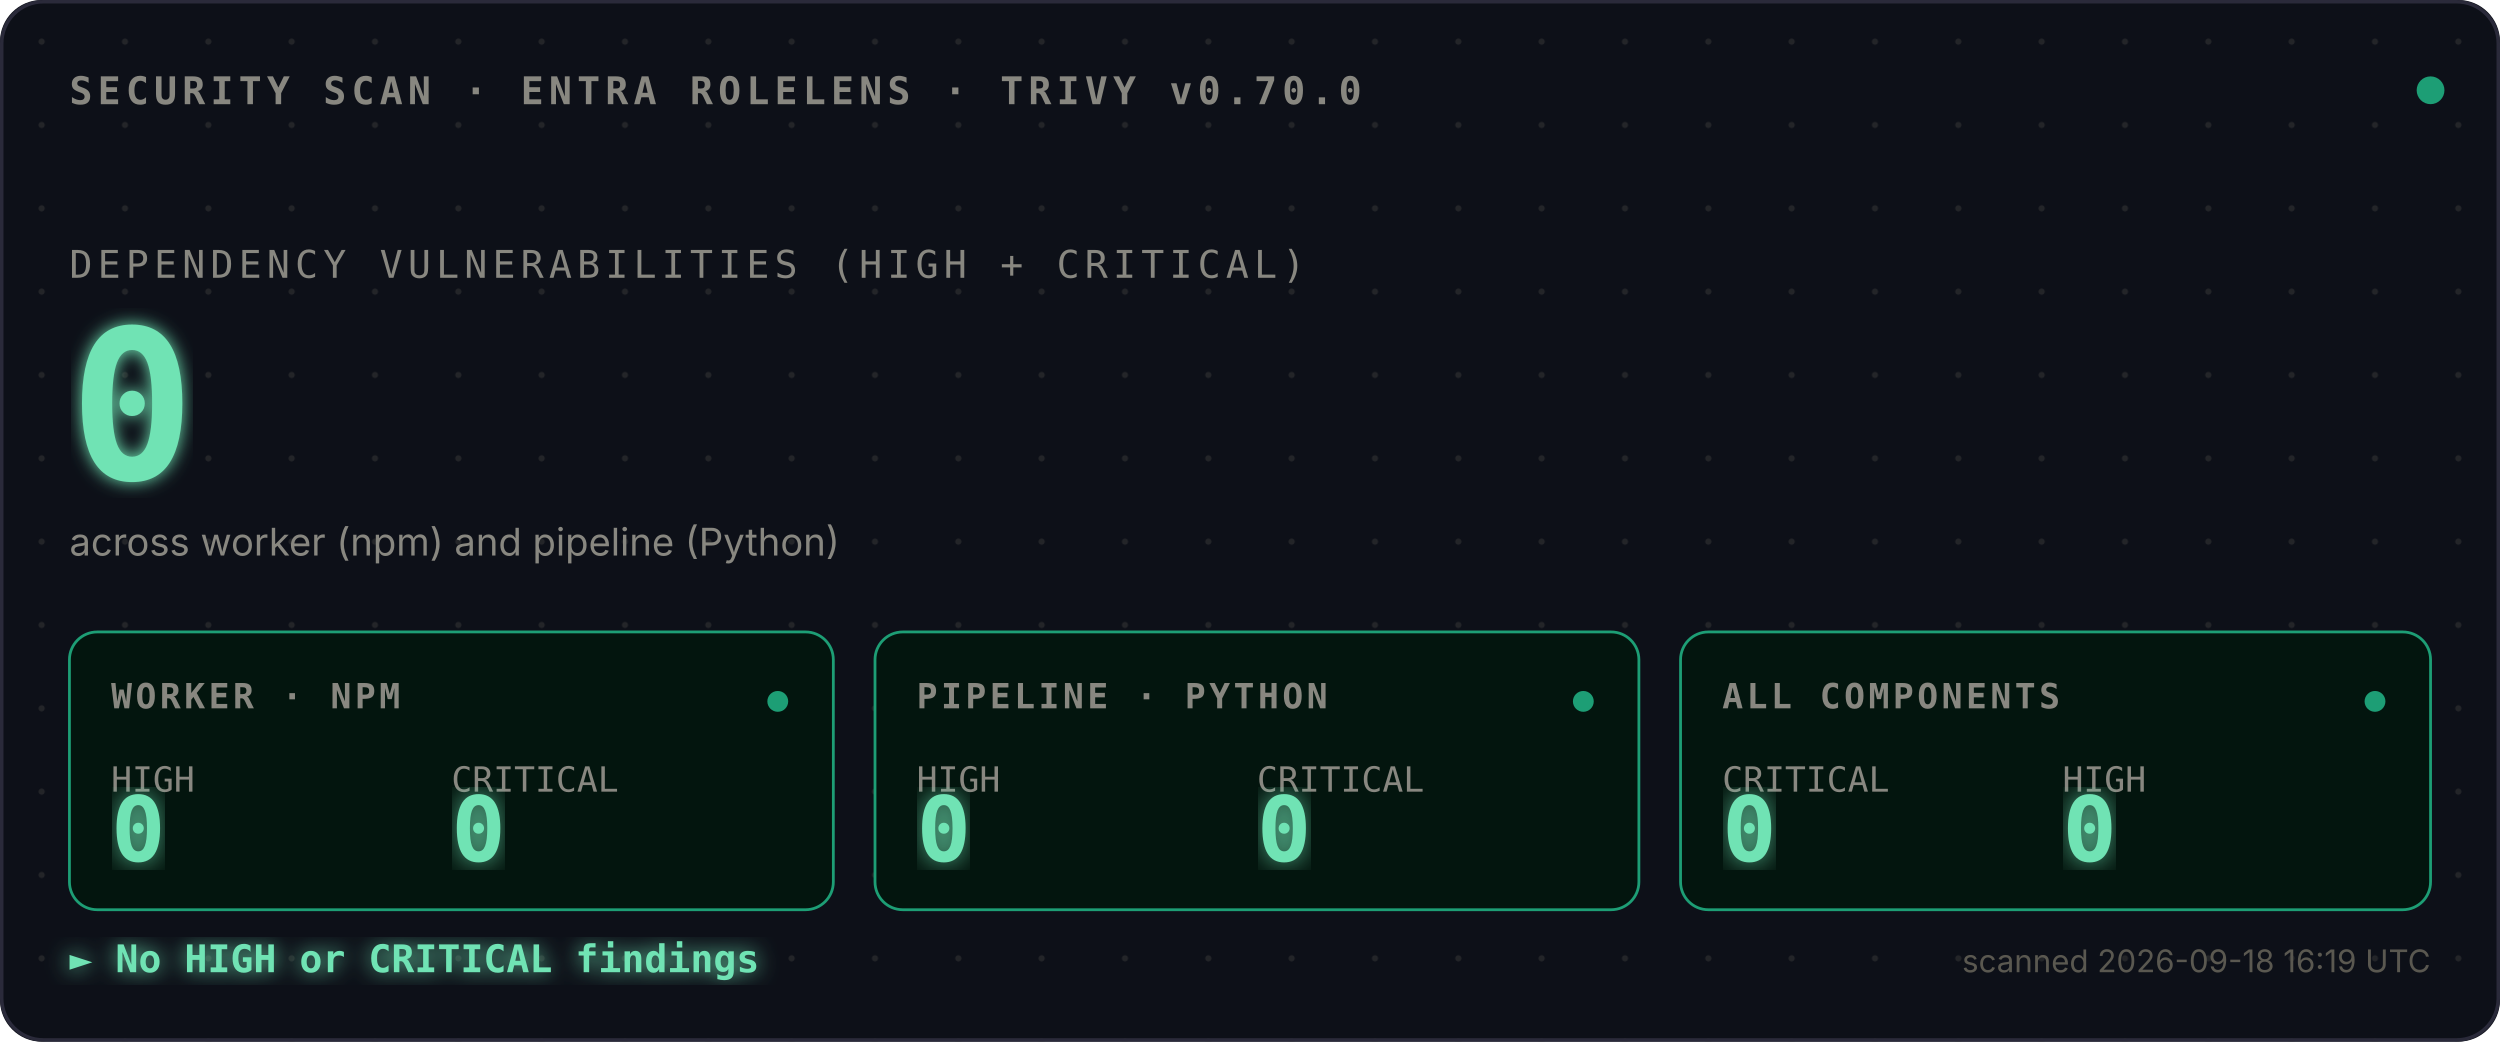
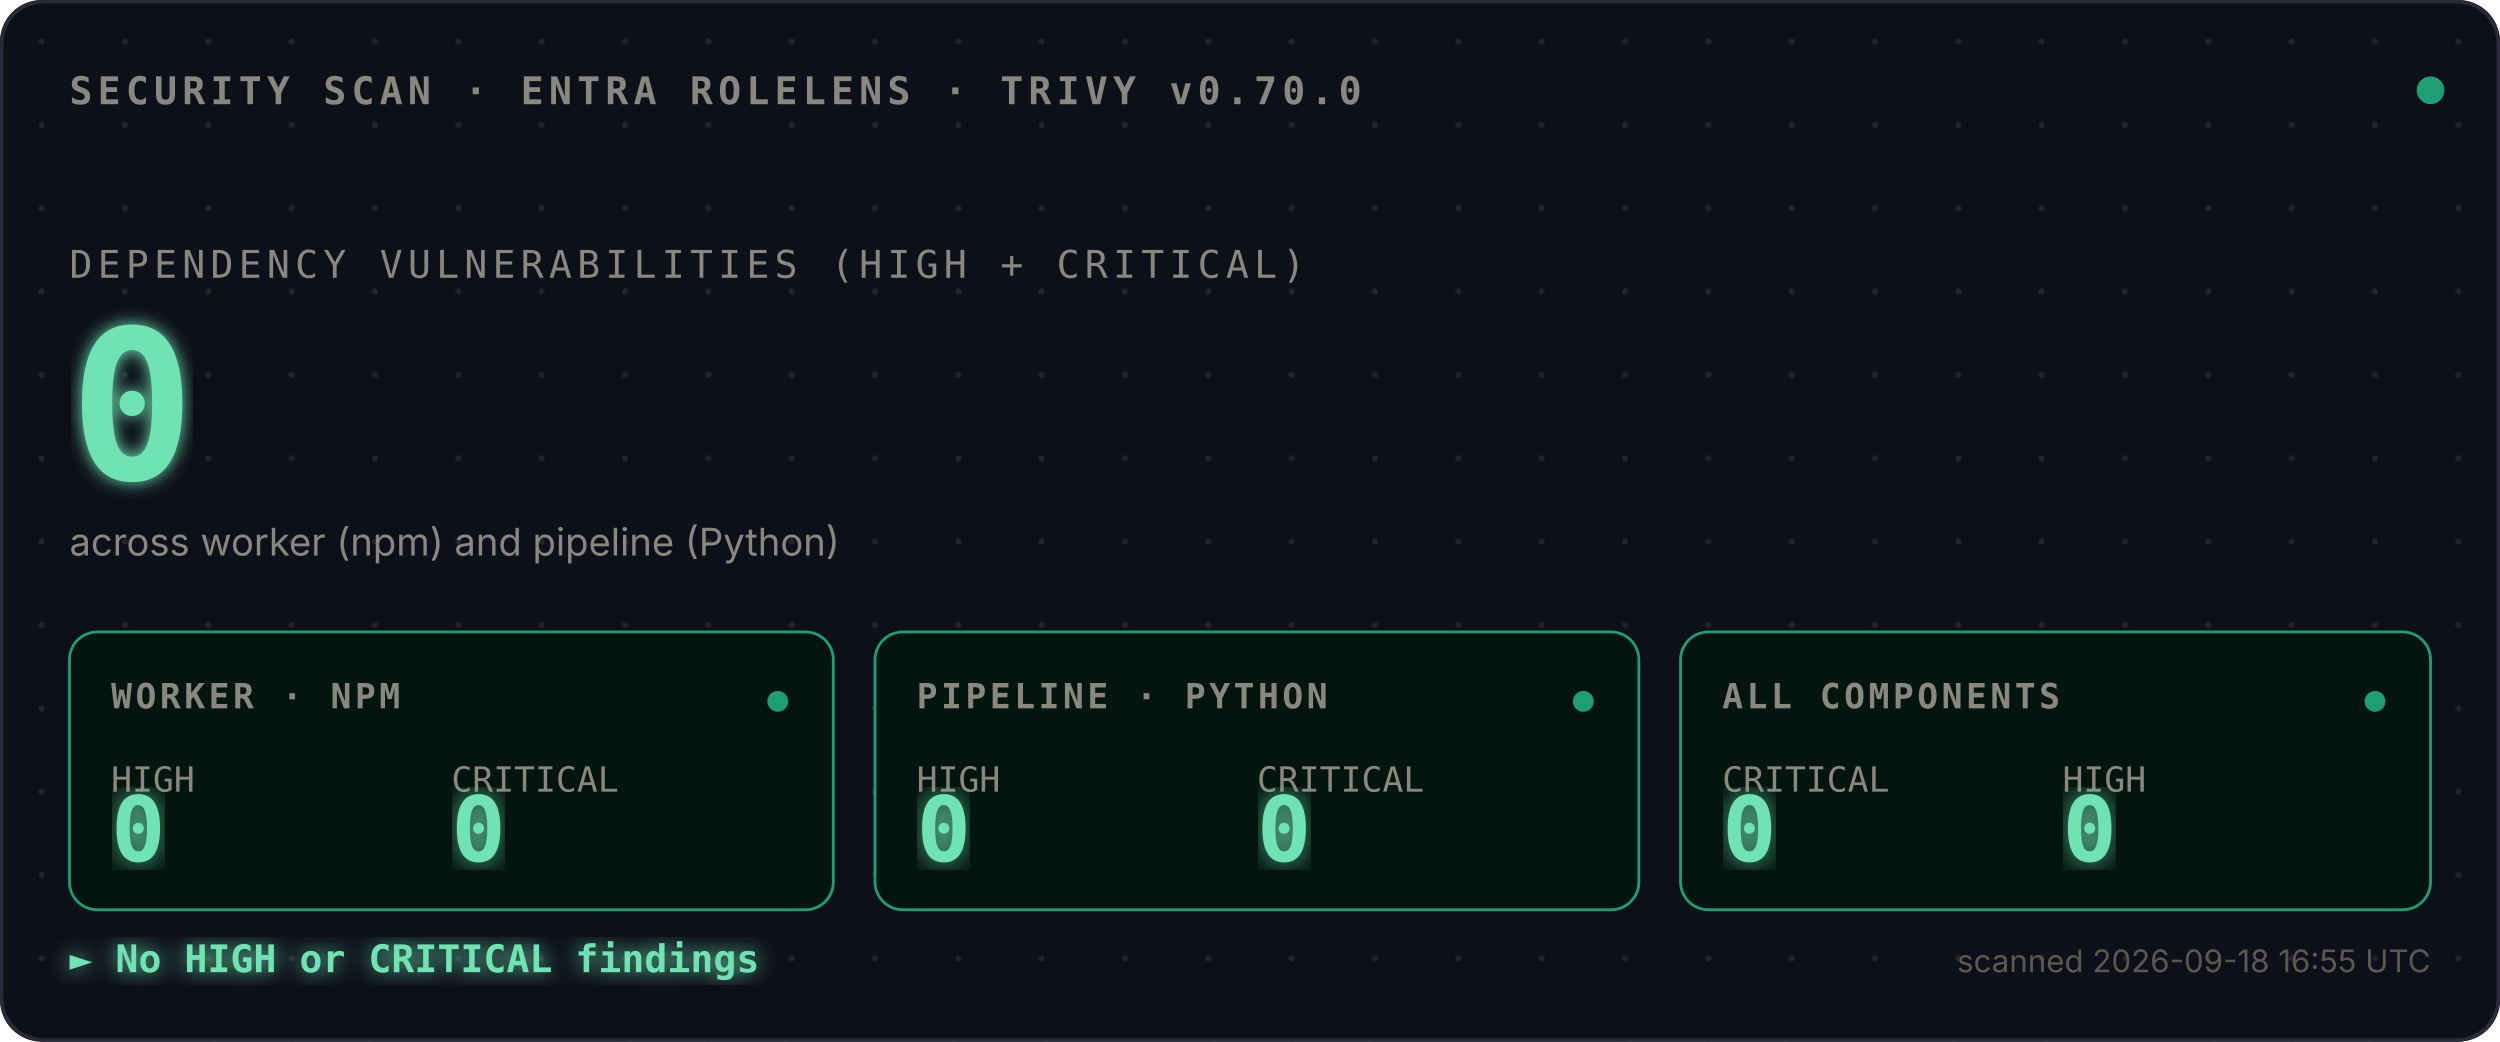
<svg xmlns="http://www.w3.org/2000/svg" viewBox="0 0 720 300">
  <defs>
    <style>
      .mono{font-family:ui-monospace,SFMono-Regular,Menlo,monospace}
      .sans{font-family:-apple-system,BlinkMacSystemFont,sans-serif}
      .bold{font-weight:700}
    </style>
    <pattern id="dots" width="24" height="24" patternUnits="userSpaceOnUse">
      <circle cx="12" cy="12" r="0.9" fill="#444441" opacity="0.4" />
    </pattern>
    <filter id="glow">
      <feGaussianBlur stdDeviation="2.5" result="blur" />
      <feMerge>
        <feMergeNode in="blur" />
        <feMergeNode in="SourceGraphic" />
      </feMerge>
    </filter>
    <filter id="glow-soft">
      <feGaussianBlur stdDeviation="4" result="blur" />
      <feMerge>
        <feMergeNode in="blur" />
        <feMergeNode in="SourceGraphic" />
      </feMerge>
    </filter>
    <filter id="glow-verdict">
      <feGaussianBlur stdDeviation="3" result="blur" />
      <feMerge>
        <feMergeNode in="blur" />
        <feMergeNode in="SourceGraphic" />
      </feMerge>
    </filter>
    <linearGradient id="scan-beam" x1="0" x2="1" y1="0" y2="0">
      <stop offset="0%" stop-color="#1D9E75" stop-opacity="0" />
      <stop offset="40%" stop-color="#1D9E75" stop-opacity="0.1" />
      <stop offset="50%" stop-color="#ffffff" stop-opacity="0.2" />
      <stop offset="60%" stop-color="#1D9E75" stop-opacity="0.1" />
      <stop offset="100%" stop-color="#1D9E75" stop-opacity="0" />
    </linearGradient>
    <clipPath id="tiles-clip">
      <rect x="20" y="182" width="680" height="80" />
    </clipPath>
  </defs>
  <rect width="720" height="300" fill="#0D1018" rx="12" />
  <rect width="720" height="300" fill="url(#dots)" rx="12" />
  <rect x="0.5" y="0.5" width="719" height="299" fill="none" stroke="#2A2A3A" stroke-width="1" rx="12" />
  <text x="20" y="30" class="mono bold" font-size="11" fill="#888780" letter-spacing="1.5">SECURITY SCAN · ENTRA ROLELENS · TRIVY v0.70.0</text>
  <circle cx="700" cy="26" r="4" fill="#1D9E75">
    <animate attributeName="opacity" values="1;0.35;1" dur="2.4s" repeatCount="indefinite" />
  </circle>
  <text x="20" y="80" class="mono" font-size="11" fill="#888780" letter-spacing="1.5">DEPENDENCY VULNERABILITIES (HIGH + CRITICAL)</text>
  <text x="20" y="138" class="mono bold" font-size="60" fill="#6FE3B4" filter="url(#glow)">
    0
    <animate attributeName="opacity" values="0;1" dur="0.7s" fill="freeze" />
  </text>
  <text x="20" y="160" class="sans" font-size="11" fill="#888780">across worker (npm) and pipeline (Python)</text>
  <rect x="-120" y="182" width="120" height="80" fill="url(#scan-beam)" clip-path="url(#tiles-clip)">
    <animate attributeName="x" values="-120;720;-120" dur="3.6s" repeatCount="indefinite" calcMode="linear" />
  </rect>
  <g transform="translate(20,182)">
    <rect width="220" height="80" fill="#03150E" stroke="#1D9E75" stroke-width="0.8" rx="8" />
    <text x="12" y="22" class="mono bold" font-size="10" fill="#888780" letter-spacing="1">WORKER · NPM</text>
    <text x="12" y="46" class="mono" font-size="10" fill="#888780">HIGH</text>
    <text x="12" y="66" class="mono bold" font-size="26" fill="#6FE3B4" filter="url(#glow-soft)">0</text>
    <text x="110" y="46" class="mono" font-size="10" fill="#888780">CRITICAL</text>
    <text x="110" y="66" class="mono bold" font-size="26" fill="#6FE3B4" filter="url(#glow-soft)">0</text>
    <circle cx="204" cy="20" r="3" fill="#1D9E75">
      <animate attributeName="opacity" values="1;0.3;1" dur="2.4s" repeatCount="indefinite" />
    </circle>
  </g>
  <g transform="translate(252,182)">
    <rect width="220" height="80" fill="#03150E" stroke="#1D9E75" stroke-width="0.8" rx="8" />
    <text x="12" y="22" class="mono bold" font-size="10" fill="#888780" letter-spacing="1">PIPELINE · PYTHON</text>
    <text x="12" y="46" class="mono" font-size="10" fill="#888780">HIGH</text>
    <text x="12" y="66" class="mono bold" font-size="26" fill="#6FE3B4" filter="url(#glow-soft)">0</text>
    <text x="110" y="46" class="mono" font-size="10" fill="#888780">CRITICAL</text>
    <text x="110" y="66" class="mono bold" font-size="26" fill="#6FE3B4" filter="url(#glow-soft)">0</text>
    <circle cx="204" cy="20" r="3" fill="#1D9E75">
      <animate attributeName="opacity" values="1;0.3;1" dur="2.4s" begin="0.8s" repeatCount="indefinite" />
    </circle>
  </g>
  <g transform="translate(484,182)">
    <rect width="216" height="80" fill="#03150E" stroke="#1D9E75" stroke-width="0.8" rx="8" />
    <text x="12" y="22" class="mono bold" font-size="10" fill="#888780" letter-spacing="1">ALL COMPONENTS</text>
    <text x="12" y="46" class="mono" font-size="10" fill="#888780">CRITICAL</text>
    <text x="12" y="66" class="mono bold" font-size="26" fill="#6FE3B4" filter="url(#glow-soft)">0</text>
    <text x="110" y="46" class="mono" font-size="10" fill="#888780">HIGH</text>
    <text x="110" y="66" class="mono bold" font-size="26" fill="#6FE3B4" filter="url(#glow-soft)">0</text>
    <circle cx="200" cy="20" r="3" fill="#1D9E75">
      <animate attributeName="opacity" values="1;0.3;1" dur="2.4s" begin="1.6s" repeatCount="indefinite" />
    </circle>
  </g>
  <text x="20" y="280" class="mono bold" font-size="11" fill="#6FE3B4" filter="url(#glow-verdict)">► No HIGH or CRITICAL findings</text>
-   <text x="700" y="280" class="sans" font-size="9" fill="#5A5850" text-anchor="end">scanned 2026-09-18 16:19 UTC</text>
+   <text x="700" y="280" class="sans" font-size="9" fill="#5A5850" text-anchor="end">scanned 2026-09-18 16:55 UTC</text>
</svg>
